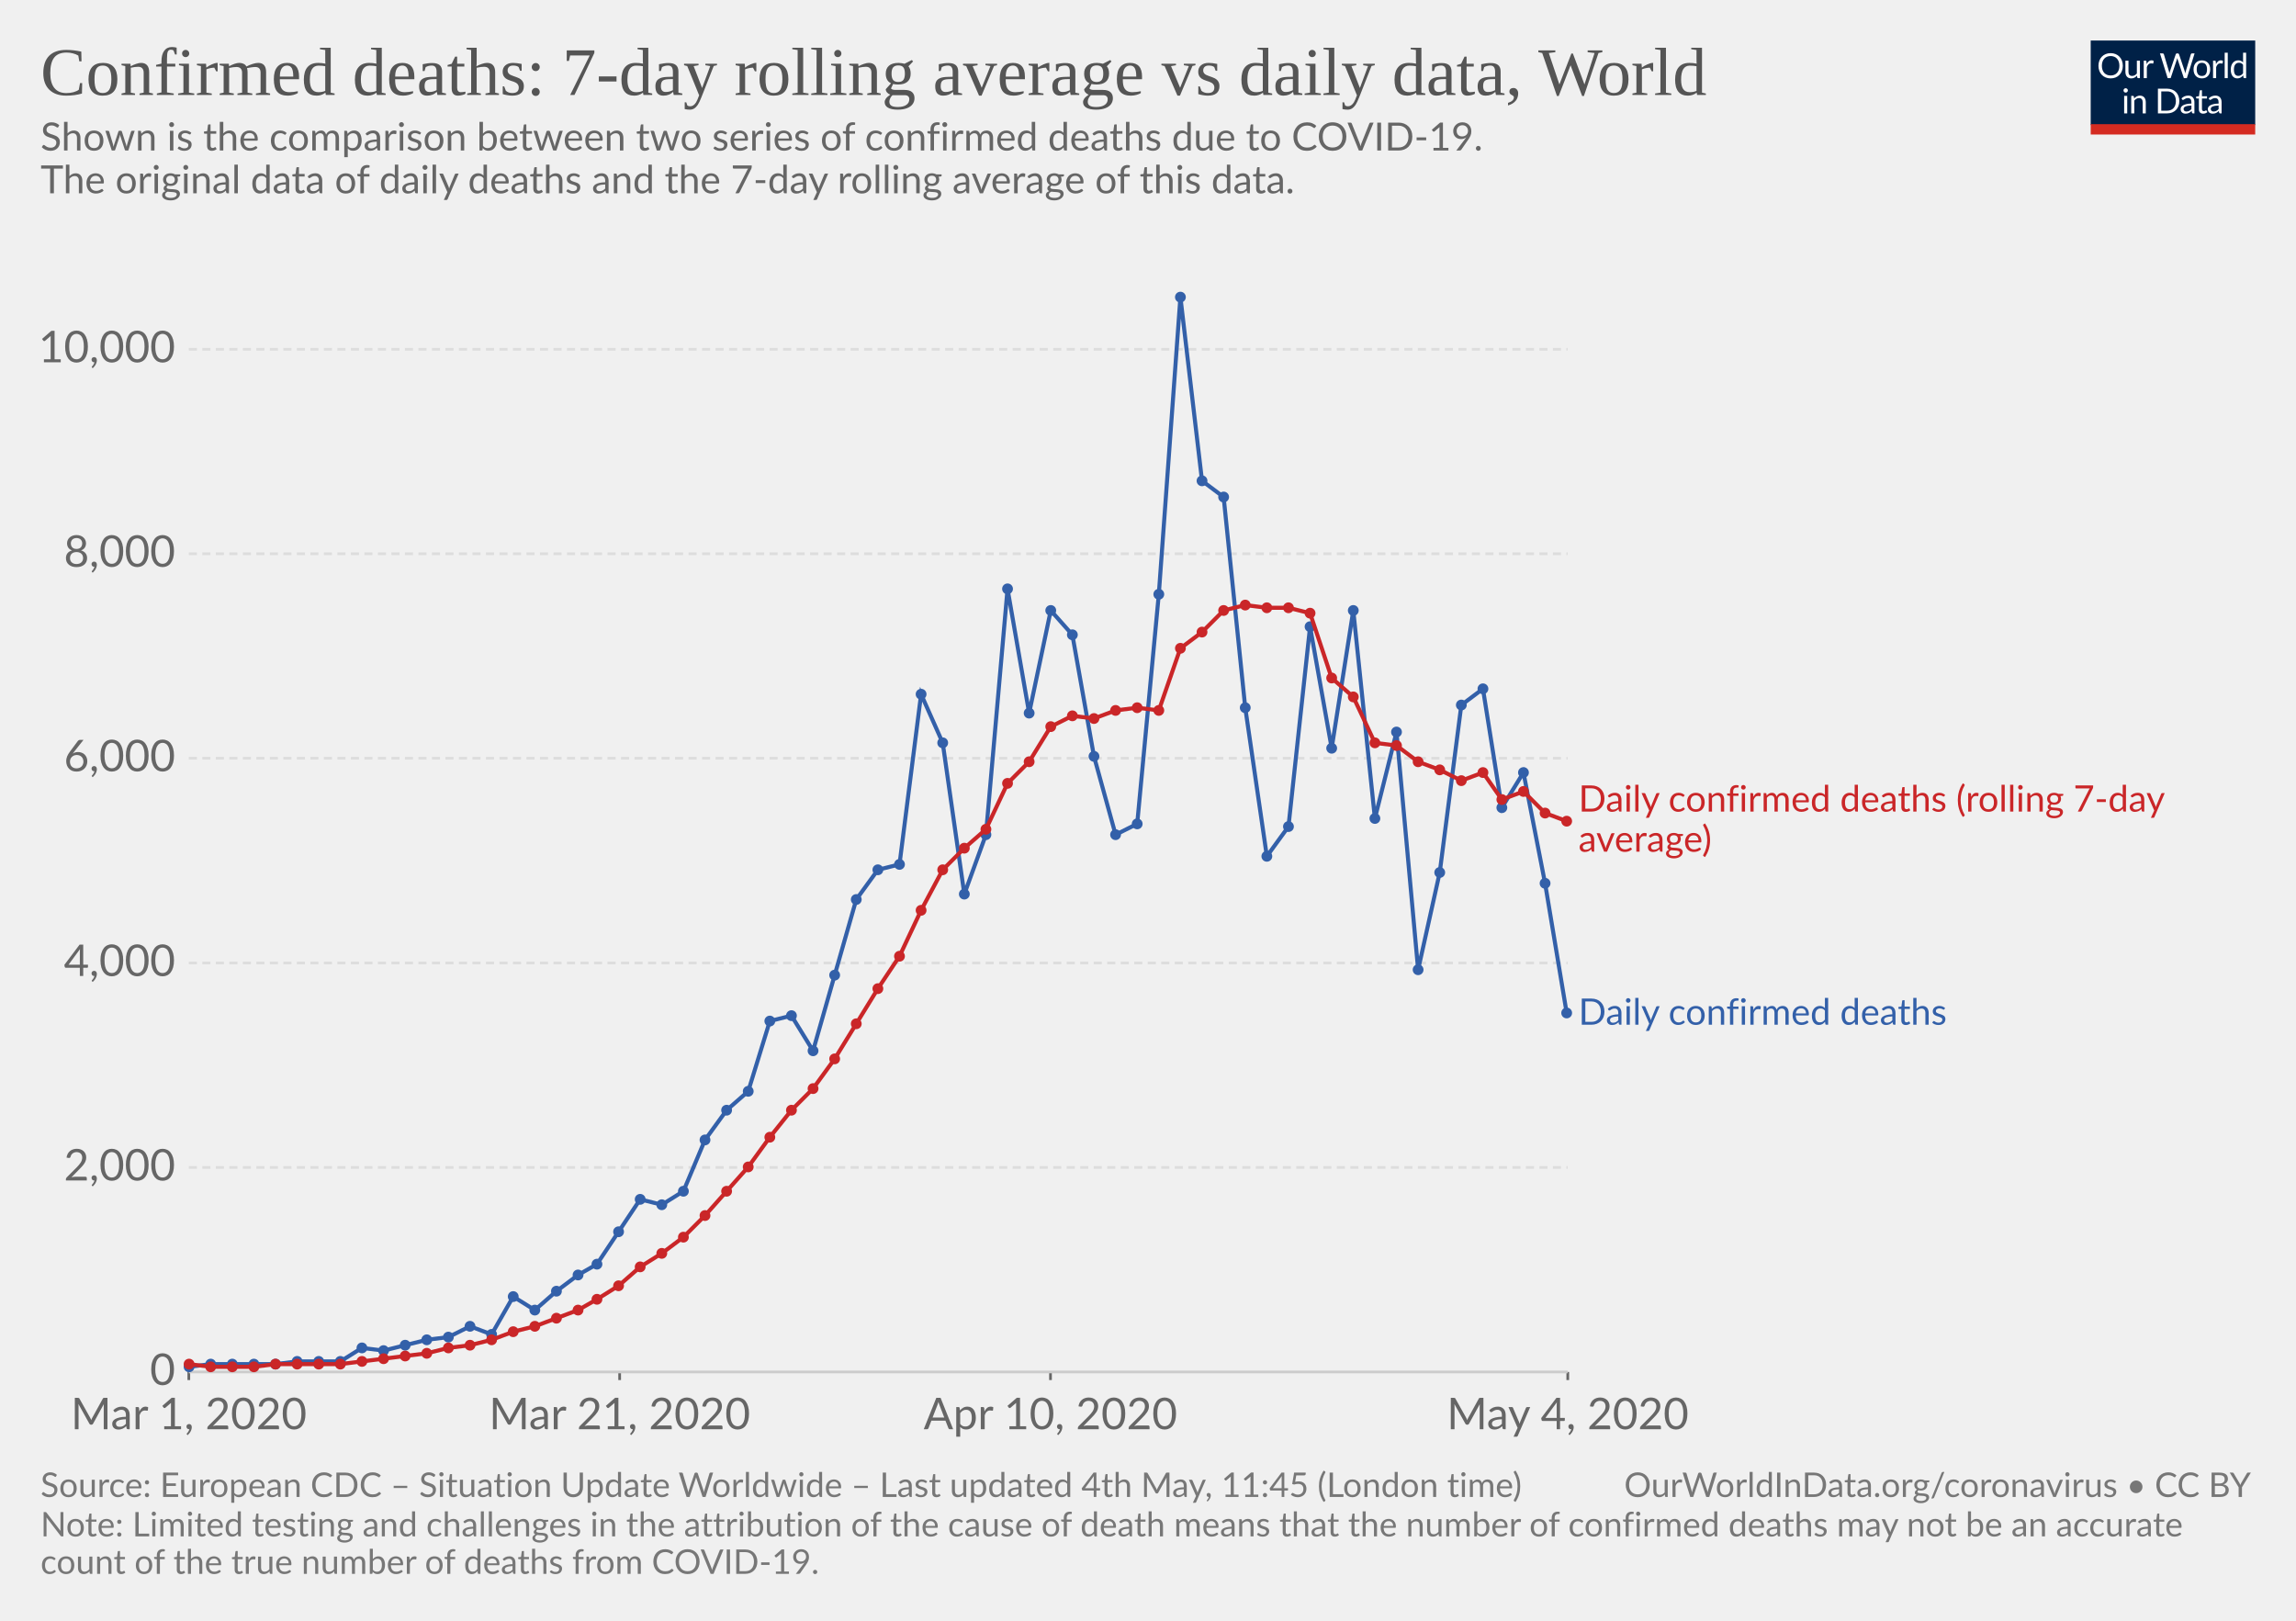
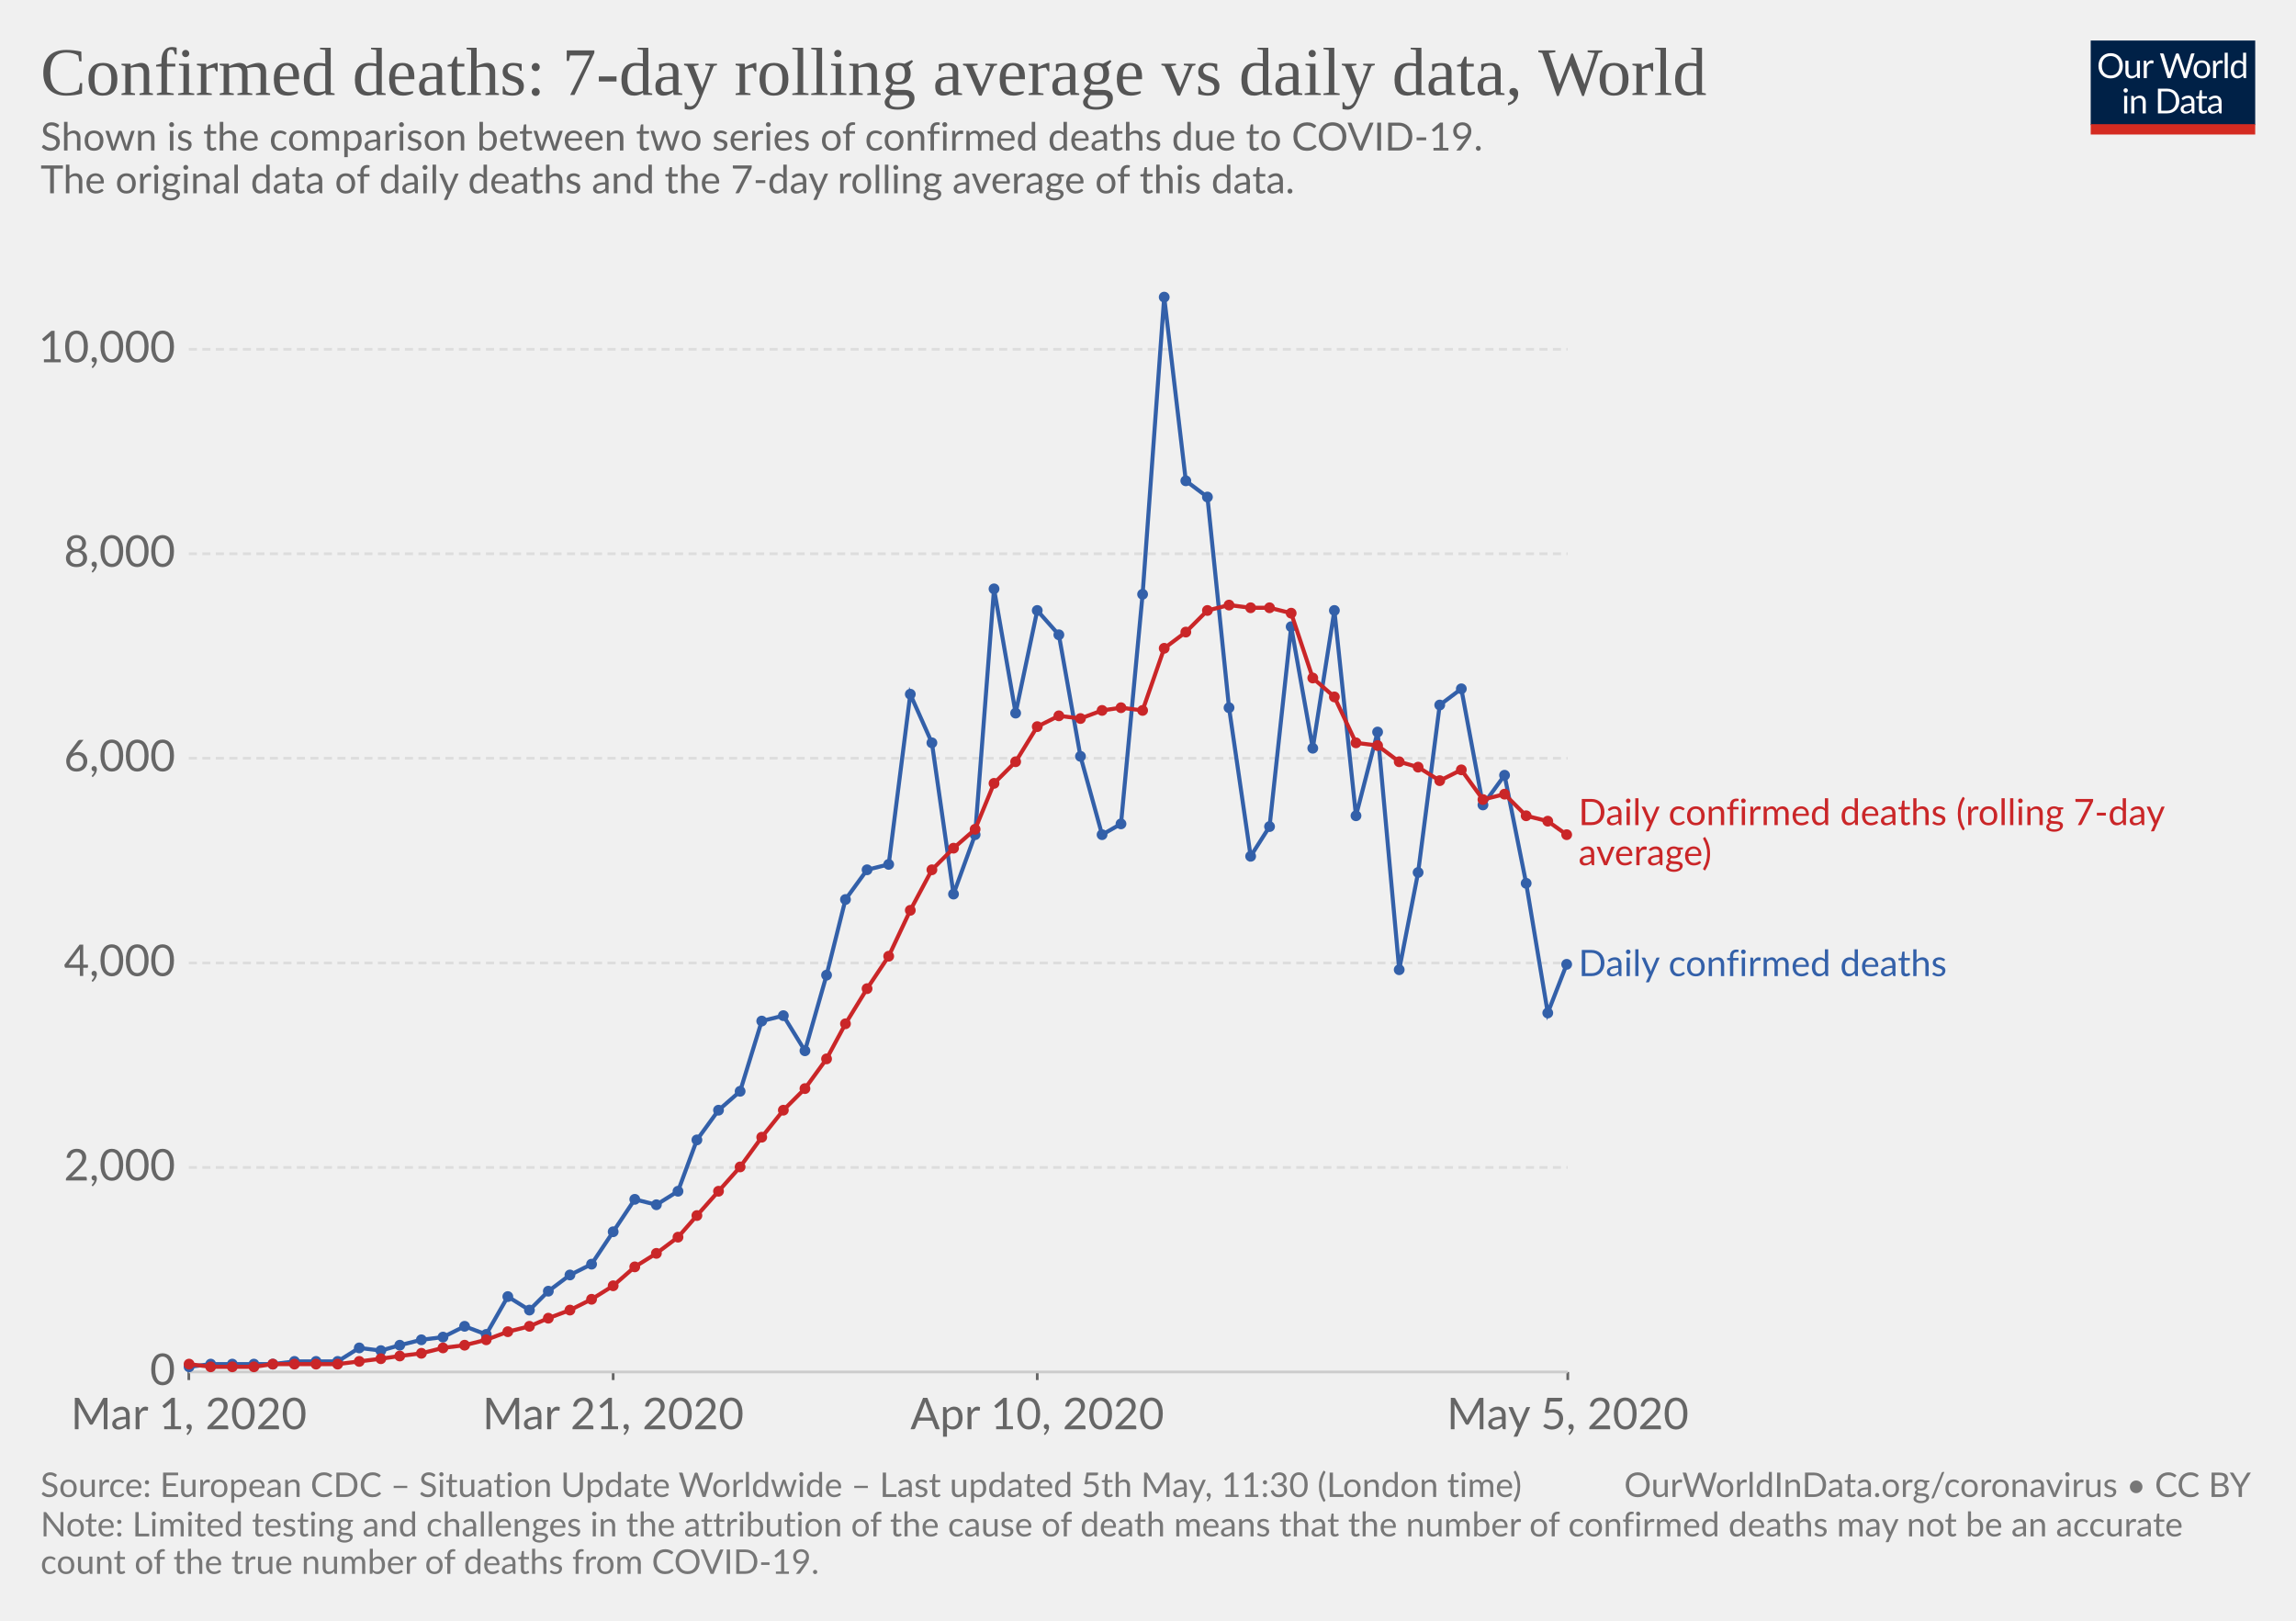
<svg xmlns="http://www.w3.org/2000/svg" version="1.1" style="background-color:#fff;-webkit-font-smoothing:antialiased" width="850" height="600" viewBox="0 0 850 600" font-family="Lato,'Helvetica Neue',Helvetica,Arial,sans-serif" font-size="18" text-rendering="optimizeLegibility">
  <g class="HeaderView">
    <g transform="matrix(.29 0 0 .29 774 15)">
      <svg width="210" height="120" viewBox="0 0 210 120" fill="none">
        <g clip-path="url(#clip0)">
          <path d="M0 0h210v107.89H0V0z" fill="#002147" />
          <path d="M40.98 32.25c0 2.36-.38 4.53-1.12 6.51a14.26 14.26 0 01-8.1 8.4c-1.9.78-4.02 1.17-6.34 1.17-2.31 0-4.42-.39-6.33-1.17a14.31 14.31 0 01-8.08-8.4 18.29 18.29 0 01-1.12-6.51c0-2.36.38-4.53 1.12-6.5.75-1.97 1.8-3.67 3.17-5.1 1.37-1.43 3-2.55 4.9-3.34 1.92-.8 4.03-1.19 6.34-1.19 2.32 0 4.43.4 6.34 1.19 1.92.8 3.56 1.9 4.93 3.34a14.87 14.87 0 013.17 5.1 18.1 18.1 0 011.12 6.5zm-4.38 0c0-1.94-.26-3.68-.8-5.22a10.91 10.91 0 00-2.24-3.89 9.68 9.68 0 00-3.52-2.46 11.95 11.95 0 00-4.62-.86c-1.68 0-3.21.28-4.6.86a9.88 9.88 0 00-3.54 2.46 10.91 10.91 0 00-2.24 3.9c-.53 1.53-.8 3.27-.8 5.2 0 1.94.27 3.68.8 5.22a11.17 11.17 0 002.24 3.9 10.01 10.01 0 003.55 2.44c1.38.56 2.9.83 4.6.83 1.7 0 3.24-.27 4.61-.83a9.8 9.8 0 003.52-2.44 11.17 11.17 0 002.25-3.9c.53-1.54.8-3.28.8-5.21zm26.22-6.54V48H60.5c-.56 0-.9-.27-1.05-.81l-.31-2.4a12.45 12.45 0 01-3.26 2.6c-1.2.64-2.58.96-4.13.96-1.22 0-2.3-.2-3.24-.6a6.52 6.52 0 01-2.33-1.7 7.37 7.37 0 01-1.43-2.67c-.3-1.04-.46-2.2-.46-3.45V25.7h3.91v14.22c0 1.68.38 2.99 1.15 3.91.77.93 1.96 1.39 3.54 1.39 1.16 0 2.24-.27 3.23-.82a10.42 10.42 0 002.8-2.28V25.7h3.91zm8.61 4.47a9.94 9.94 0 012.6-3.56 5.64 5.64 0 013.76-1.3c.47 0 .92.05 1.34.15.44.1.83.27 1.17.49L80 28.88c-.09.37-.3.55-.66.55-.2 0-.5-.04-.9-.13a6.21 6.21 0 00-3.24.18c-.54.2-1.03.5-1.47.92-.42.4-.81.9-1.17 1.5-.33.58-.64 1.26-.92 2.02V48h-3.94V25.71h2.25c.42 0 .72.08.88.25.16.16.27.44.33.83l.26 3.39zm61.16-13.7L122.75 48h-3.82l-7.99-24.05a21.95 21.95 0 01-.42-1.58 38.36 38.36 0 01-.44 1.58L102.05 48h-3.83L88.4 16.47h3.54c.38 0 .7.1.95.29.26.2.43.43.5.73l6.52 21.9c.1.4.2.83.28 1.28.1.46.2.94.29 1.46l.3-1.46c.12-.47.25-.9.38-1.27l7.41-21.91c.1-.25.26-.48.51-.69.27-.22.58-.33.95-.33h1.23c.38 0 .69.1.92.29.24.2.41.43.53.73l7.4 21.9a28.4 28.4 0 01.68 2.62 29.52 29.52 0 01.52-2.61l6.54-21.91c.07-.27.23-.5.48-.7.27-.21.58-.32.95-.32h3.32zm9.35 8.88c1.63 0 3.1.27 4.4.82a9.43 9.43 0 015.46 5.94c.5 1.4.74 2.98.74 4.73 0 1.76-.25 3.34-.74 4.75a9.43 9.43 0 01-5.46 5.92c-1.3.52-2.77.79-4.4.79-1.64 0-3.12-.27-4.44-.8a9.42 9.42 0 01-3.35-2.3c-.92-1-1.63-2.2-2.13-3.61-.49-1.41-.73-3-.73-4.75s.24-3.33.73-4.73c.5-1.43 1.2-2.64 2.13-3.63.93-1 2.04-1.77 3.35-2.31 1.32-.55 2.8-.82 4.44-.82zm0 19.89c2.2 0 3.84-.73 4.93-2.2 1.08-1.48 1.63-3.54 1.63-6.18 0-2.66-.55-4.72-1.63-6.2-1.09-1.49-2.73-2.23-4.93-2.23-1.12 0-2.09.2-2.93.57-.82.39-1.5.94-2.06 1.65-.55.72-.96 1.61-1.24 2.67-.26 1.04-.4 2.22-.4 3.54 0 2.64.55 4.7 1.64 6.18 1.1 1.47 2.76 2.2 4.99 2.2zm17.97-15.07a9.94 9.94 0 012.6-3.56 5.64 5.64 0 013.76-1.3c.47 0 .91.05 1.34.15.44.1.83.27 1.16.49l-.28 2.92c-.09.37-.31.55-.66.55-.2 0-.5-.04-.9-.13a6.2 6.2 0 00-3.24.18c-.54.2-1.03.5-1.47.92-.43.4-.82.9-1.17 1.5a13.1 13.1 0 00-.92 2.02V48h-3.94V25.71h2.24c.43 0 .72.08.88.25.17.16.28.44.33.83l.27 3.39zm15.04-14.59V48h-3.92V15.6h3.92zm19.55 15.43a6.22 6.22 0 00-2.38-2.05 6.7 6.7 0 00-2.86-.6c-2.07 0-3.66.75-4.77 2.23-1.12 1.48-1.68 3.6-1.68 6.33 0 1.46.13 2.7.38 3.74a7.29 7.29 0 001.1 2.56 4.35 4.35 0 001.78 1.45c.7.3 1.5.46 2.4.46 1.29 0 2.41-.3 3.36-.88a9.6 9.6 0 002.67-2.49V31.02zm3.91-15.43V48h-2.33c-.56 0-.9-.27-1.06-.81l-.35-2.71a12.13 12.13 0 01-3.25 2.77 8.28 8.28 0 01-4.23 1.06 7.31 7.31 0 01-6.14-2.9c-.73-.96-1.3-2.15-1.69-3.57a18.35 18.35 0 01.07-9.48 11.29 11.29 0 011.89-3.7 8.7 8.7 0 017.06-3.34 7.96 7.96 0 016.12 2.62V15.59h3.91zM46.61 70.71V93H42.7V70.71h3.91zm.84-7c0 .39-.08.75-.24 1.09-.15.32-.35.61-.62.88-.25.25-.55.44-.9.59a2.67 2.67 0 01-2.16 0 2.9 2.9 0 01-1.45-1.47 2.67 2.67 0 010-2.16c.15-.35.35-.65.6-.9.25-.27.53-.47.85-.62a2.67 2.67 0 012.16 0c.35.15.65.35.9.62.27.25.47.55.62.9.16.34.24.7.24 1.08zm7.97 10.24c.49-.54 1-1.04 1.54-1.48a9.85 9.85 0 013.66-1.84 8.96 8.96 0 015.43.35c.94.4 1.72.97 2.33 1.71.63.74 1.11 1.62 1.43 2.67.32 1.04.49 2.19.49 3.45V93h-3.94V78.81c0-1.69-.4-3-1.17-3.92-.76-.93-1.93-1.4-3.5-1.4-1.15 0-2.24.27-3.25.83-1 .56-1.92 1.31-2.77 2.27V93h-3.94V70.71h2.35c.56 0 .9.28 1.04.82l.3 2.42zm57.7 3.3c0 2.36-.37 4.5-1.11 6.44a14.3 14.3 0 01-3.17 4.98c-1.37 1.37-3 2.45-4.93 3.2-1.9.76-4.02 1.13-6.33 1.13H85.8V61.47h11.77c2.31 0 4.42.39 6.33 1.15a13.8 13.8 0 018.1 8.18 17.75 17.75 0 011.12 6.45zm-4.37 0c0-1.94-.26-3.67-.8-5.2a10.94 10.94 0 00-2.23-3.87 9.57 9.57 0 00-3.53-2.42 12.23 12.23 0 00-4.61-.83h-7.5v24.62h7.5c1.7 0 3.24-.28 4.61-.84a9.7 9.7 0 003.53-2.4 10.94 10.94 0 002.24-3.87c.53-1.53.8-3.26.8-5.2zm19.8 5.72c-1.8.06-3.34.2-4.62.44-1.26.22-2.3.51-3.1.88-.8.36-1.37.8-1.74 1.3-.35.5-.53 1.05-.53 1.67 0 .58.1 1.1.3 1.52a3 3 0 00.76 1.05c.34.27.73.46 1.17.6.45.11.94.17 1.45.17a7.28 7.28 0 003.5-.81 11.95 11.95 0 002.82-2.2v-4.62zm-12.65-9.11a12.73 12.73 0 013.98-2.66c1.43-.59 3-.88 4.73-.88 1.25 0 2.36.2 3.33.61a6.81 6.81 0 013.94 4.38c.33 1.04.5 2.19.5 3.43V93h-1.74a1.8 1.8 0 01-.88-.18c-.2-.13-.36-.38-.48-.74l-.44-2.12c-.59.55-1.16 1.03-1.72 1.46a9.48 9.48 0 01-3.74 1.7c-.69.15-1.46.23-2.3.23-.87 0-1.69-.12-2.45-.35a5.34 5.34 0 01-3.34-2.93 6.64 6.64 0 01-.49-2.64c0-.88.25-1.72.73-2.53a6.33 6.33 0 012.35-2.17c1.09-.63 2.5-1.15 4.25-1.54 1.75-.41 3.89-.65 6.42-.7v-1.75c0-1.73-.37-3.03-1.12-3.91-.75-.9-1.84-1.34-3.28-1.34-.97 0-1.78.12-2.44.37-.64.23-1.2.5-1.7.81l-1.23.82c-.33.23-.67.35-1 .35-.27 0-.5-.07-.69-.2a2.1 2.1 0 01-.48-.53l-.7-1.25zm27.67 19.5c-1.76 0-3.12-.5-4.07-1.48-.94-.98-1.41-2.4-1.41-4.25V74h-2.68a.9.9 0 01-.6-.2c-.16-.14-.24-.36-.24-.66v-1.56l3.65-.46.9-6.89c.05-.22.14-.4.29-.52a.88.88 0 01.62-.22H142v7.67h6.44V74h-6.44v13.38c0 .94.22 1.63.68 2.09.45.45 1.04.68 1.76.68a3.21 3.21 0 001.85-.53l.55-.35c.16-.12.3-.18.41-.18.2 0 .4.13.55.38l1.15 1.87a7.45 7.45 0 01-2.44 1.5c-.96.35-1.94.52-2.95.52zm19.68-10.4c-1.8.07-3.34.21-4.62.45-1.26.22-2.3.51-3.1.88-.8.36-1.37.8-1.74 1.3-.35.5-.53 1.05-.53 1.67 0 .58.1 1.1.3 1.52.18.42.44.77.76 1.05.34.27.73.46 1.17.6.45.11.94.17 1.45.17a7.3 7.3 0 003.5-.81 12.04 12.04 0 002.82-2.2v-4.62zm-12.65-9.1a12.72 12.72 0 013.99-2.66c1.42-.59 3-.88 4.72-.88 1.25 0 2.36.2 3.33.61a6.81 6.81 0 013.94 4.38c.33 1.04.5 2.19.5 3.43V93h-1.74a1.8 1.8 0 01-.88-.18c-.2-.13-.36-.38-.48-.74l-.44-2.12c-.59.55-1.16 1.03-1.72 1.46a9.48 9.48 0 01-3.74 1.7c-.69.15-1.46.23-2.3.23-.87 0-1.69-.12-2.45-.35a5.33 5.33 0 01-3.34-2.93 6.62 6.62 0 01-.49-2.64c0-.88.25-1.72.73-2.53a6.33 6.33 0 012.35-2.17c1.09-.63 2.5-1.15 4.25-1.54 1.74-.41 3.89-.65 6.42-.7v-1.75c0-1.73-.37-3.03-1.12-3.91-.75-.9-1.84-1.34-3.28-1.34-.97 0-1.78.12-2.44.37-.64.23-1.2.5-1.7.81-.46.3-.87.57-1.22.82-.34.23-.68.35-1.02.35-.26 0-.49-.07-.68-.2-.19-.14-.35-.32-.48-.53l-.7-1.25z" fill="#fff" />
          <path fill="#D42B21" d="M0 106.79h210V120H0z" />
        </g>
        <defs>
          <clipPath id="clip0">
            <path fill="#fff" d="M0 0h210v120H0z" />
          </clipPath>
        </defs>
      </svg>
    </g>
    <a href="https://ourworldindata.org/grapher/daily-confirmed-deaths-comparison-with-rolling-average" target="_blank" font-family="&quot;Playfair Display&quot;,Georgia,&quot;Times New Roman&quot;,serif">
      <text font-size="25.2" x="15" y="35.2" fill="#555">
        <tspan x="15" y="35.16">Confirmed deaths: 7-day rolling average vs daily data, World</tspan>
      </text>
    </a>
    <text font-size="14.4" x="15" y="55.7" fill="#666">
      <tspan x="15" y="55.72">Shown is the comparison between two series of confirmed deaths due to COVID-19.</tspan>
      <tspan x="15" y="71.56"> The original data of daily deaths and the 7-day rolling average of this data.</tspan>
      <tspan x="15" y="87.4" />
    </text>
  </g>
  <g class="LineChart">
    <defs>
      <clipPath id="a">
        <path d="M59.9 0h830v839h-830z" />
      </clipPath>
    </defs>
    <g class="AxisBoxView">
      <g class="HorizontalAxis">
-         <path stroke="#666" d="M69.9 507.9v3M229.4 507.9v3M388.9 507.9v3M580.4 507.9v3" />
+         <path stroke="#666" d="M69.9 507.9v3M227 507.9v3M384 507.9v3M580.4 507.9v3" />
        <text x="69.9" y="529.1" fill="#666" text-anchor="middle" font-size="16.2">Mar 1, 2020</text>
-         <text x="229.4" y="529.1" fill="#666" text-anchor="middle" font-size="16.2">Mar 21, 2020</text>
-         <text x="388.9" y="529.1" fill="#666" text-anchor="middle" font-size="16.2">Apr 10, 2020</text>
-         <text x="580.4" y="529.1" fill="#666" text-anchor="middle" font-size="16.2">May 4, 2020</text>
+         <text x="227" y="529.1" fill="#666" text-anchor="middle" font-size="16.2">Mar 21, 2020</text>
+         <text x="384" y="529.1" fill="#666" text-anchor="middle" font-size="16.2">Apr 10, 2020</text>
+         <text x="580.4" y="529.1" fill="#666" text-anchor="middle" font-size="16.2">May 5, 2020</text>
      </g>
      <g class="VerticalAxis" fill="#666" dominant-baseline="middle" text-anchor="end" font-size="16.2">
        <text x="64.9" y="507.9">0</text>
        <text x="64.9" y="432.2">2,000</text>
        <text x="64.9" y="356.5">4,000</text>
        <text x="64.9" y="280.7">6,000</text>
        <text x="64.9" y="205">8,000</text>
        <text x="64.9" y="129.3">10,000</text>
      </g>
      <g class="AxisGridLines">
        <path stroke="#ccc" d="M69.9 507.9h510.46" />
        <path stroke="#ddd" stroke-dasharray="3,2" d="M69.9 432.2h510.46M69.9 356.5h510.46M69.9 280.7h510.46M69.9 205h510.46M69.9 129.3h510.46" />
      </g>
    </g>
    <g clip-path="url(#a)">
      <g class="HeightedLegend" cursor="default">
        <g class="legendMark">
-           <text font-size="13.5" x="584.4" y="300.4" fill="#ca2628">
-             <tspan x="584.36" y="300.45">Daily confirmed deaths (rolling 7-day</tspan>
-             <tspan x="584.36" y="315.3">average)</tspan>
+           <text font-size="13.5" x="584.4" y="305.4" fill="#ca2628">
+             <tspan x="584.36" y="305.45">Daily confirmed deaths (rolling 7-day</tspan>
+             <tspan x="584.36" y="320.3">average)</tspan>
          </text>
        </g>
        <g class="legendMark">
-           <text font-size="13.5" x="584.4" y="379.4" fill="#3360a9">
-             <tspan x="584.36" y="379.35">Daily confirmed deaths</tspan>
+           <text font-size="13.5" x="584.4" y="361.4" fill="#3360a9">
+             <tspan x="584.36" y="361.35">Daily confirmed deaths</tspan>
          </text>
        </g>
      </g>
      <g class="Lines">
        <g class="key-World_0">
-           <path stroke="#3360a9" stroke-linecap="round" d="M70 506l8-1h24l8-1h16l8-5 8 1 8-2 8-2 8-1 8-4 8 3 8-14 8 5 8-7 8-6 7-4 8-12 8-12 8 2 8-5 8-19 8-11 8-7 8-26 8-2 8 13 8-28 8-28 8-11 8-2 8-63 8 18 8 56 8-22 8-91 8 46 8-38 8 9 8 45 8 29 8-4 8-85 8-110 8 68 8 6 8 78 8 55 8-11 8-74 8 45 8-51 8 77 8-32 8 88 8-36 8-62 8-6 7 44 8-13 8 41 8 48" fill="none" stroke-width="1.5" />
+           <path stroke="#3360a9" stroke-linecap="round" d="M70 506l8-1h23l8-1h16l8-5 8 1 7-2 8-2 8-1 8-4 8 3 8-14 8 5 7-7 8-6 8-4 8-12 8-12 8 2 8-5 7-19 8-11 8-7 8-26 8-2 8 13 8-28 7-28 8-11 8-2 8-63 8 18 8 56 8-22 7-91 8 46 8-38 8 9 8 45 8 29 7-4 8-85 8-110 8 68 8 6 8 78 8 55 7-11 8-74 8 45 8-51 8 76 8-31 8 88 7-36 8-62 8-6 8 43 8-11 8 40 8 48 7-18" fill="none" stroke-width="1.5" />
          <g fill="#3360a9">
            <circle cx="70" cy="506" r="2" />
            <circle cx="78" cy="505" r="2" />
            <circle cx="86" cy="505" r="2" />
            <circle cx="94" cy="505" r="2" />
-             <circle cx="102" cy="505" r="2" />
-             <circle cx="110" cy="504" r="2" />
-             <circle cx="118" cy="504" r="2" />
-             <circle cx="126" cy="504" r="2" />
-             <circle cx="134" cy="499" r="2" />
-             <circle cx="142" cy="500" r="2" />
-             <circle cx="150" cy="498" r="2" />
-             <circle cx="158" cy="496" r="2" />
-             <circle cx="166" cy="495" r="2" />
-             <circle cx="174" cy="491" r="2" />
-             <circle cx="182" cy="494" r="2" />
-             <circle cx="190" cy="480" r="2" />
-             <circle cx="198" cy="485" r="2" />
-             <circle cx="206" cy="478" r="2" />
-             <circle cx="214" cy="472" r="2" />
-             <circle cx="221" cy="468" r="2" />
-             <circle cx="229" cy="456" r="2" />
-             <circle cx="237" cy="444" r="2" />
-             <circle cx="245" cy="446" r="2" />
-             <circle cx="253" cy="441" r="2" />
-             <circle cx="261" cy="422" r="2" />
-             <circle cx="269" cy="411" r="2" />
-             <circle cx="277" cy="404" r="2" />
-             <circle cx="285" cy="378" r="2" />
-             <circle cx="293" cy="376" r="2" />
-             <circle cx="301" cy="389" r="2" />
-             <circle cx="309" cy="361" r="2" />
-             <circle cx="317" cy="333" r="2" />
-             <circle cx="325" cy="322" r="2" />
-             <circle cx="333" cy="320" r="2" />
-             <circle cx="341" cy="257" r="2" />
-             <circle cx="349" cy="275" r="2" />
-             <circle cx="357" cy="331" r="2" />
-             <circle cx="365" cy="309" r="2" />
-             <circle cx="373" cy="218" r="2" />
-             <circle cx="381" cy="264" r="2" />
-             <circle cx="389" cy="226" r="2" />
-             <circle cx="397" cy="235" r="2" />
-             <circle cx="405" cy="280" r="2" />
-             <circle cx="413" cy="309" r="2" />
-             <circle cx="421" cy="305" r="2" />
-             <circle cx="429" cy="220" r="2" />
-             <circle cx="437" cy="110" r="2" />
-             <circle cx="445" cy="178" r="2" />
-             <circle cx="453" cy="184" r="2" />
-             <circle cx="461" cy="262" r="2" />
-             <circle cx="469" cy="317" r="2" />
-             <circle cx="477" cy="306" r="2" />
-             <circle cx="485" cy="232" r="2" />
-             <circle cx="493" cy="277" r="2" />
-             <circle cx="501" cy="226" r="2" />
-             <circle cx="509" cy="303" r="2" />
-             <circle cx="517" cy="271" r="2" />
-             <circle cx="525" cy="359" r="2" />
-             <circle cx="533" cy="323" r="2" />
-             <circle cx="541" cy="261" r="2" />
-             <circle cx="549" cy="255" r="2" />
-             <circle cx="556" cy="299" r="2" />
-             <circle cx="564" cy="286" r="2" />
-             <circle cx="572" cy="327" r="2" />
-             <circle cx="580" cy="375" r="2" />
+             <circle cx="101" cy="505" r="2" />
+             <circle cx="109" cy="504" r="2" />
+             <circle cx="117" cy="504" r="2" />
+             <circle cx="125" cy="504" r="2" />
+             <circle cx="133" cy="499" r="2" />
+             <circle cx="141" cy="500" r="2" />
+             <circle cx="148" cy="498" r="2" />
+             <circle cx="156" cy="496" r="2" />
+             <circle cx="164" cy="495" r="2" />
+             <circle cx="172" cy="491" r="2" />
+             <circle cx="180" cy="494" r="2" />
+             <circle cx="188" cy="480" r="2" />
+             <circle cx="196" cy="485" r="2" />
+             <circle cx="203" cy="478" r="2" />
+             <circle cx="211" cy="472" r="2" />
+             <circle cx="219" cy="468" r="2" />
+             <circle cx="227" cy="456" r="2" />
+             <circle cx="235" cy="444" r="2" />
+             <circle cx="243" cy="446" r="2" />
+             <circle cx="251" cy="441" r="2" />
+             <circle cx="258" cy="422" r="2" />
+             <circle cx="266" cy="411" r="2" />
+             <circle cx="274" cy="404" r="2" />
+             <circle cx="282" cy="378" r="2" />
+             <circle cx="290" cy="376" r="2" />
+             <circle cx="298" cy="389" r="2" />
+             <circle cx="306" cy="361" r="2" />
+             <circle cx="313" cy="333" r="2" />
+             <circle cx="321" cy="322" r="2" />
+             <circle cx="329" cy="320" r="2" />
+             <circle cx="337" cy="257" r="2" />
+             <circle cx="345" cy="275" r="2" />
+             <circle cx="353" cy="331" r="2" />
+             <circle cx="361" cy="309" r="2" />
+             <circle cx="368" cy="218" r="2" />
+             <circle cx="376" cy="264" r="2" />
+             <circle cx="384" cy="226" r="2" />
+             <circle cx="392" cy="235" r="2" />
+             <circle cx="400" cy="280" r="2" />
+             <circle cx="408" cy="309" r="2" />
+             <circle cx="415" cy="305" r="2" />
+             <circle cx="423" cy="220" r="2" />
+             <circle cx="431" cy="110" r="2" />
+             <circle cx="439" cy="178" r="2" />
+             <circle cx="447" cy="184" r="2" />
+             <circle cx="455" cy="262" r="2" />
+             <circle cx="463" cy="317" r="2" />
+             <circle cx="470" cy="306" r="2" />
+             <circle cx="478" cy="232" r="2" />
+             <circle cx="486" cy="277" r="2" />
+             <circle cx="494" cy="226" r="2" />
+             <circle cx="502" cy="302" r="2" />
+             <circle cx="510" cy="271" r="2" />
+             <circle cx="518" cy="359" r="2" />
+             <circle cx="525" cy="323" r="2" />
+             <circle cx="533" cy="261" r="2" />
+             <circle cx="541" cy="255" r="2" />
+             <circle cx="549" cy="298" r="2" />
+             <circle cx="557" cy="287" r="2" />
+             <circle cx="565" cy="327" r="2" />
+             <circle cx="573" cy="375" r="2" />
+             <circle cx="580" cy="357" r="2" />
          </g>
        </g>
        <g class="key-World_1">
-           <path stroke="#ca2628" stroke-linecap="round" d="M70 505l8 1h16l8-1h24l8-1 8-1 8-1 8-1 8-2 8-1 8-2 8-3 8-2 8-3 8-3 7-4 8-5 8-7 8-5 8-6 8-8 8-9 8-9 8-11 8-10 8-8 8-11 8-13 8-13 8-12 8-17 8-15 8-8 8-7 8-17 8-8 8-13 8-4 8 1 8-3 8-1 8 1 8-23 8-6 8-8 8-2 8 1h8l8 2 8 24 8 7 8 17 8 1 8 6 8 3 8 4 8-3 7 10 8-3 8 8 8 3" fill="none" stroke-width="1.5" />
+           <path stroke="#ca2628" stroke-linecap="round" d="M70 505l8 1h16l7-1h24l8-1 8-1 7-1 8-1 8-2 8-1 8-2 8-3 8-2 7-3 8-3 8-4 8-5 8-7 8-5 8-6 7-8 8-9 8-9 8-11 8-10 8-8 8-11 7-13 8-13 8-12 8-17 8-15 8-8 8-7 7-17 8-8 8-13 8-4 8 1 8-3 7-1 8 1 8-23 8-6 8-8 8-2 8 1h7l8 2 8 24 8 7 8 17 8 1 8 6 7 2 8 5 8-4 8 11 8-2 8 8 8 2 7 5" fill="none" stroke-width="1.5" />
          <g fill="#ca2628">
            <circle cx="70" cy="505" r="2" />
            <circle cx="78" cy="506" r="2" />
            <circle cx="86" cy="506" r="2" />
            <circle cx="94" cy="506" r="2" />
-             <circle cx="102" cy="505" r="2" />
-             <circle cx="110" cy="505" r="2" />
-             <circle cx="118" cy="505" r="2" />
-             <circle cx="126" cy="505" r="2" />
-             <circle cx="134" cy="504" r="2" />
-             <circle cx="142" cy="503" r="2" />
-             <circle cx="150" cy="502" r="2" />
-             <circle cx="158" cy="501" r="2" />
-             <circle cx="166" cy="499" r="2" />
-             <circle cx="174" cy="498" r="2" />
-             <circle cx="182" cy="496" r="2" />
-             <circle cx="190" cy="493" r="2" />
-             <circle cx="198" cy="491" r="2" />
-             <circle cx="206" cy="488" r="2" />
-             <circle cx="214" cy="485" r="2" />
-             <circle cx="221" cy="481" r="2" />
-             <circle cx="229" cy="476" r="2" />
-             <circle cx="237" cy="469" r="2" />
-             <circle cx="245" cy="464" r="2" />
-             <circle cx="253" cy="458" r="2" />
-             <circle cx="261" cy="450" r="2" />
-             <circle cx="269" cy="441" r="2" />
-             <circle cx="277" cy="432" r="2" />
-             <circle cx="285" cy="421" r="2" />
-             <circle cx="293" cy="411" r="2" />
-             <circle cx="301" cy="403" r="2" />
-             <circle cx="309" cy="392" r="2" />
-             <circle cx="317" cy="379" r="2" />
-             <circle cx="325" cy="366" r="2" />
-             <circle cx="333" cy="354" r="2" />
-             <circle cx="341" cy="337" r="2" />
-             <circle cx="349" cy="322" r="2" />
-             <circle cx="357" cy="314" r="2" />
-             <circle cx="365" cy="307" r="2" />
-             <circle cx="373" cy="290" r="2" />
-             <circle cx="381" cy="282" r="2" />
-             <circle cx="389" cy="269" r="2" />
-             <circle cx="397" cy="265" r="2" />
-             <circle cx="405" cy="266" r="2" />
-             <circle cx="413" cy="263" r="2" />
-             <circle cx="421" cy="262" r="2" />
-             <circle cx="429" cy="263" r="2" />
-             <circle cx="437" cy="240" r="2" />
-             <circle cx="445" cy="234" r="2" />
-             <circle cx="453" cy="226" r="2" />
-             <circle cx="461" cy="224" r="2" />
-             <circle cx="469" cy="225" r="2" />
-             <circle cx="477" cy="225" r="2" />
-             <circle cx="485" cy="227" r="2" />
-             <circle cx="493" cy="251" r="2" />
-             <circle cx="501" cy="258" r="2" />
-             <circle cx="509" cy="275" r="2" />
-             <circle cx="517" cy="276" r="2" />
-             <circle cx="525" cy="282" r="2" />
-             <circle cx="533" cy="285" r="2" />
-             <circle cx="541" cy="289" r="2" />
-             <circle cx="549" cy="286" r="2" />
-             <circle cx="556" cy="296" r="2" />
-             <circle cx="564" cy="293" r="2" />
-             <circle cx="572" cy="301" r="2" />
-             <circle cx="580" cy="304" r="2" />
+             <circle cx="101" cy="505" r="2" />
+             <circle cx="109" cy="505" r="2" />
+             <circle cx="117" cy="505" r="2" />
+             <circle cx="125" cy="505" r="2" />
+             <circle cx="133" cy="504" r="2" />
+             <circle cx="141" cy="503" r="2" />
+             <circle cx="148" cy="502" r="2" />
+             <circle cx="156" cy="501" r="2" />
+             <circle cx="164" cy="499" r="2" />
+             <circle cx="172" cy="498" r="2" />
+             <circle cx="180" cy="496" r="2" />
+             <circle cx="188" cy="493" r="2" />
+             <circle cx="196" cy="491" r="2" />
+             <circle cx="203" cy="488" r="2" />
+             <circle cx="211" cy="485" r="2" />
+             <circle cx="219" cy="481" r="2" />
+             <circle cx="227" cy="476" r="2" />
+             <circle cx="235" cy="469" r="2" />
+             <circle cx="243" cy="464" r="2" />
+             <circle cx="251" cy="458" r="2" />
+             <circle cx="258" cy="450" r="2" />
+             <circle cx="266" cy="441" r="2" />
+             <circle cx="274" cy="432" r="2" />
+             <circle cx="282" cy="421" r="2" />
+             <circle cx="290" cy="411" r="2" />
+             <circle cx="298" cy="403" r="2" />
+             <circle cx="306" cy="392" r="2" />
+             <circle cx="313" cy="379" r="2" />
+             <circle cx="321" cy="366" r="2" />
+             <circle cx="329" cy="354" r="2" />
+             <circle cx="337" cy="337" r="2" />
+             <circle cx="345" cy="322" r="2" />
+             <circle cx="353" cy="314" r="2" />
+             <circle cx="361" cy="307" r="2" />
+             <circle cx="368" cy="290" r="2" />
+             <circle cx="376" cy="282" r="2" />
+             <circle cx="384" cy="269" r="2" />
+             <circle cx="392" cy="265" r="2" />
+             <circle cx="400" cy="266" r="2" />
+             <circle cx="408" cy="263" r="2" />
+             <circle cx="415" cy="262" r="2" />
+             <circle cx="423" cy="263" r="2" />
+             <circle cx="431" cy="240" r="2" />
+             <circle cx="439" cy="234" r="2" />
+             <circle cx="447" cy="226" r="2" />
+             <circle cx="455" cy="224" r="2" />
+             <circle cx="463" cy="225" r="2" />
+             <circle cx="470" cy="225" r="2" />
+             <circle cx="478" cy="227" r="2" />
+             <circle cx="486" cy="251" r="2" />
+             <circle cx="494" cy="258" r="2" />
+             <circle cx="502" cy="275" r="2" />
+             <circle cx="510" cy="276" r="2" />
+             <circle cx="518" cy="282" r="2" />
+             <circle cx="525" cy="284" r="2" />
+             <circle cx="533" cy="289" r="2" />
+             <circle cx="541" cy="285" r="2" />
+             <circle cx="549" cy="296" r="2" />
+             <circle cx="557" cy="294" r="2" />
+             <circle cx="565" cy="302" r="2" />
+             <circle cx="573" cy="304" r="2" />
+             <circle cx="580" cy="309" r="2" />
          </g>
        </g>
      </g>
    </g>
  </g>
  <g class="SourcesFooter" fill="#777">
    <g class="clickable" fill="#777">
      <text font-size="12.6" x="15" y="554.2">
-         <tspan x="15" y="554.18">Source: European CDC – Situation Update Worldwide – Last updated 4th May, 11:45 (London time)</tspan>
+         <tspan x="15" y="554.18">Source: European CDC – Situation Update Worldwide – Last updated 5th May, 11:30 (London time)</tspan>
      </text>
    </g>
    <text font-size="12.6" x="15" y="568.8">
      <tspan x="15" y="568.78">Note: Limited testing and challenges in the attribution of the cause of death means that the number of confirmed deaths may not be an accurate</tspan>
      <tspan x="15" y="582.64">count of the true number of deaths from COVID-19.</tspan>
    </text>
    <text font-size="12.6" x="601.3" y="554.2">
      <tspan x="601.27" y="554.18">
        <a target="_blank" href="https://ourworldindata.org/coronavirus" fill="#777">OurWorldInData.org/coronavirus</a> • <a class="cclogo" href="http://creativecommons.org/licenses/by/4.0/deed.en_US" target="_blank" fill="#777">CC BY</a>
      </tspan>
    </text>
  </g>
</svg>
